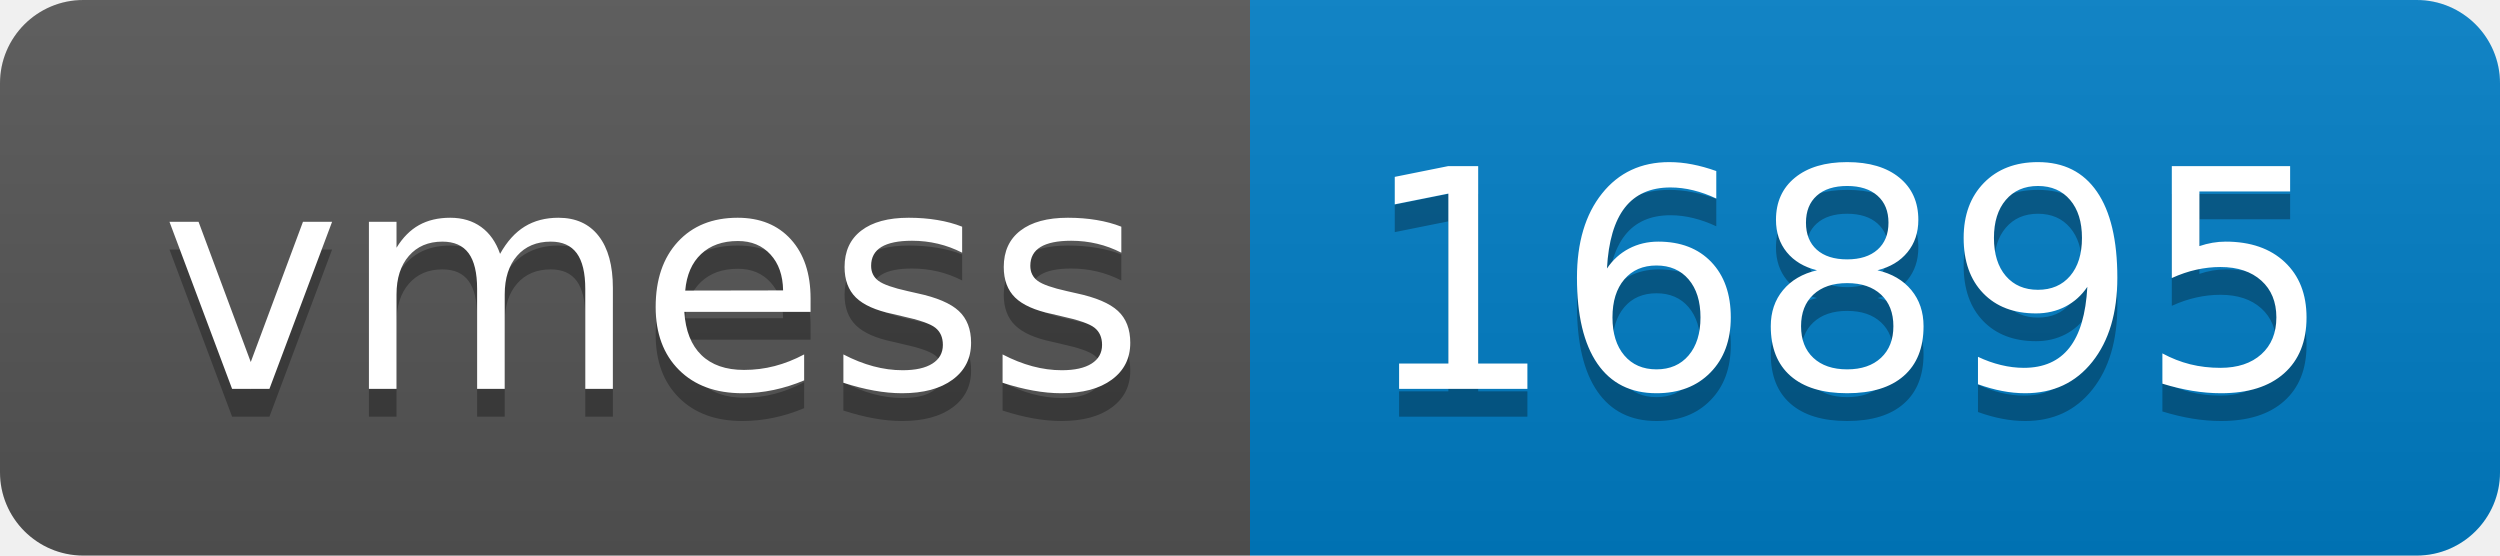
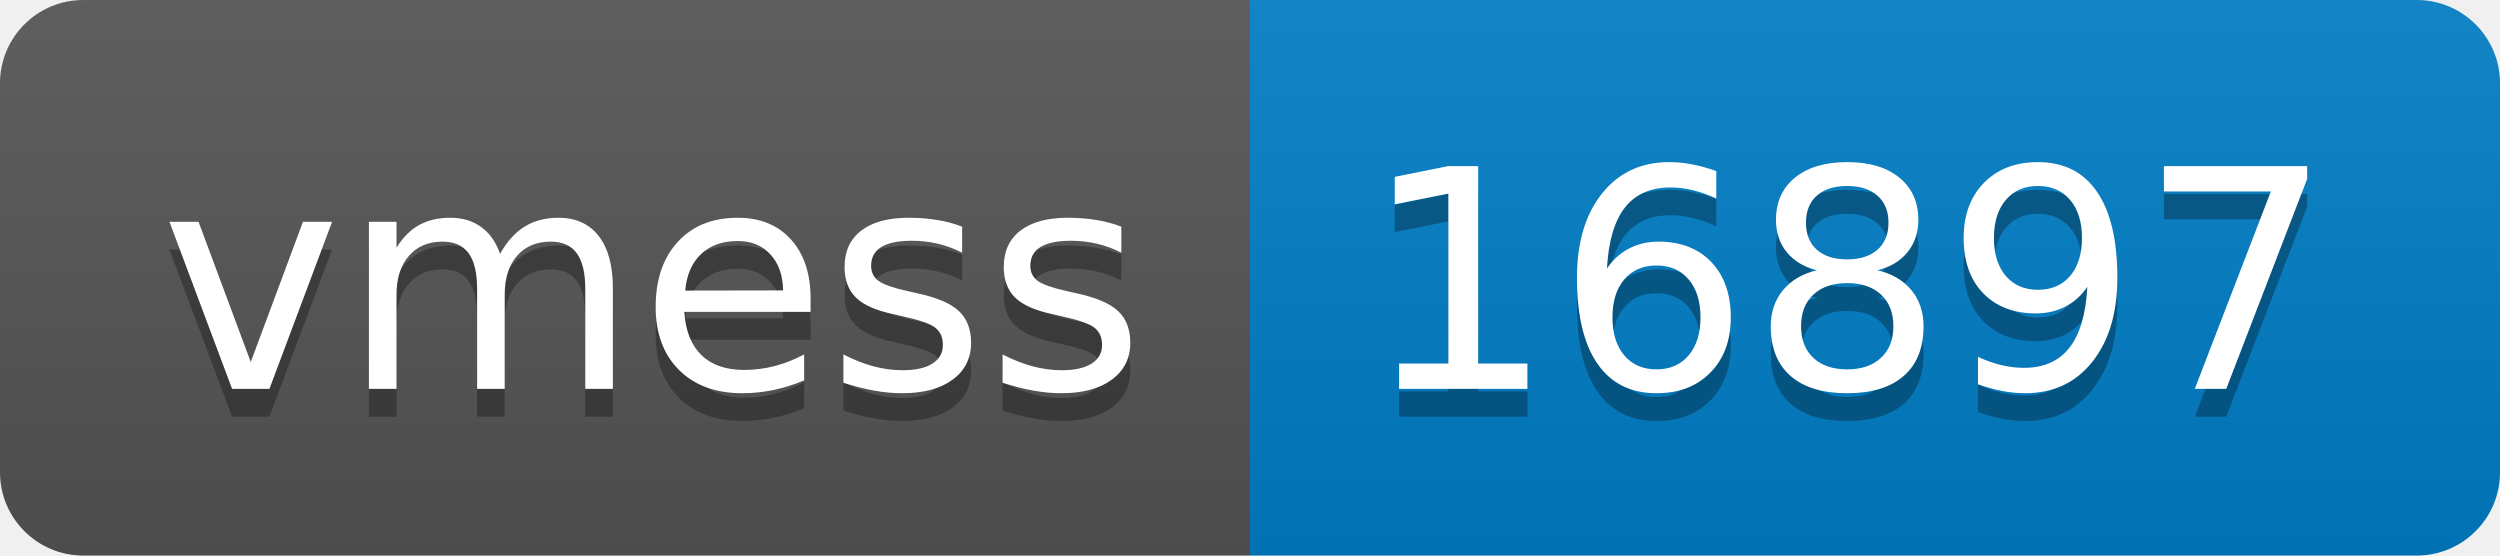
- <svg xmlns="http://www.w3.org/2000/svg" width="90" height="20" role="img" aria-label="vmess: 16895">
+ <svg xmlns="http://www.w3.org/2000/svg" width="90" height="20" role="img" aria-label="vmess: 16897">
  <linearGradient id="s" x2="0" y2="100%">
    <stop offset="0" stop-color="#bbb" stop-opacity=".1" />
    <stop offset="1" stop-opacity=".1" />
  </linearGradient>
  <clipPath id="r">
    <rect width="90" height="20" rx="3" fill="#fff" />
  </clipPath>
  <g clip-path="url(#r)">
    <rect width="45" height="20" fill="#555" />
    <rect x="45" width="45" height="20" fill="#007ec6" />
    <rect width="90" height="20" fill="url(#s)" />
  </g>
  <g fill="#fff" text-anchor="middle" font-family="Verdana,Geneva,DejaVu Sans,sans-serif" text-rendering="geometricPrecision" font-size="110">
    <text aria-hidden="true" x="235" y="150" fill="#010101" fill-opacity=".3" transform="scale(.1)" textLength="350">vmess</text>
    <text x="235" y="140" transform="scale(.1)" fill="#fff" textLength="350">vmess</text>
-     <text aria-hidden="true" x="665" y="150" fill="#010101" fill-opacity=".3" transform="scale(.1)" textLength="350">16895</text>
-     <text x="665" y="140" transform="scale(.1)" fill="#fff" textLength="350">16895</text>
+     <text aria-hidden="true" x="665" y="150" fill="#010101" fill-opacity=".3" transform="scale(.1)" textLength="350">16897</text>
+     <text x="665" y="140" transform="scale(.1)" fill="#fff" textLength="350">16897</text>
  </g>
</svg>
